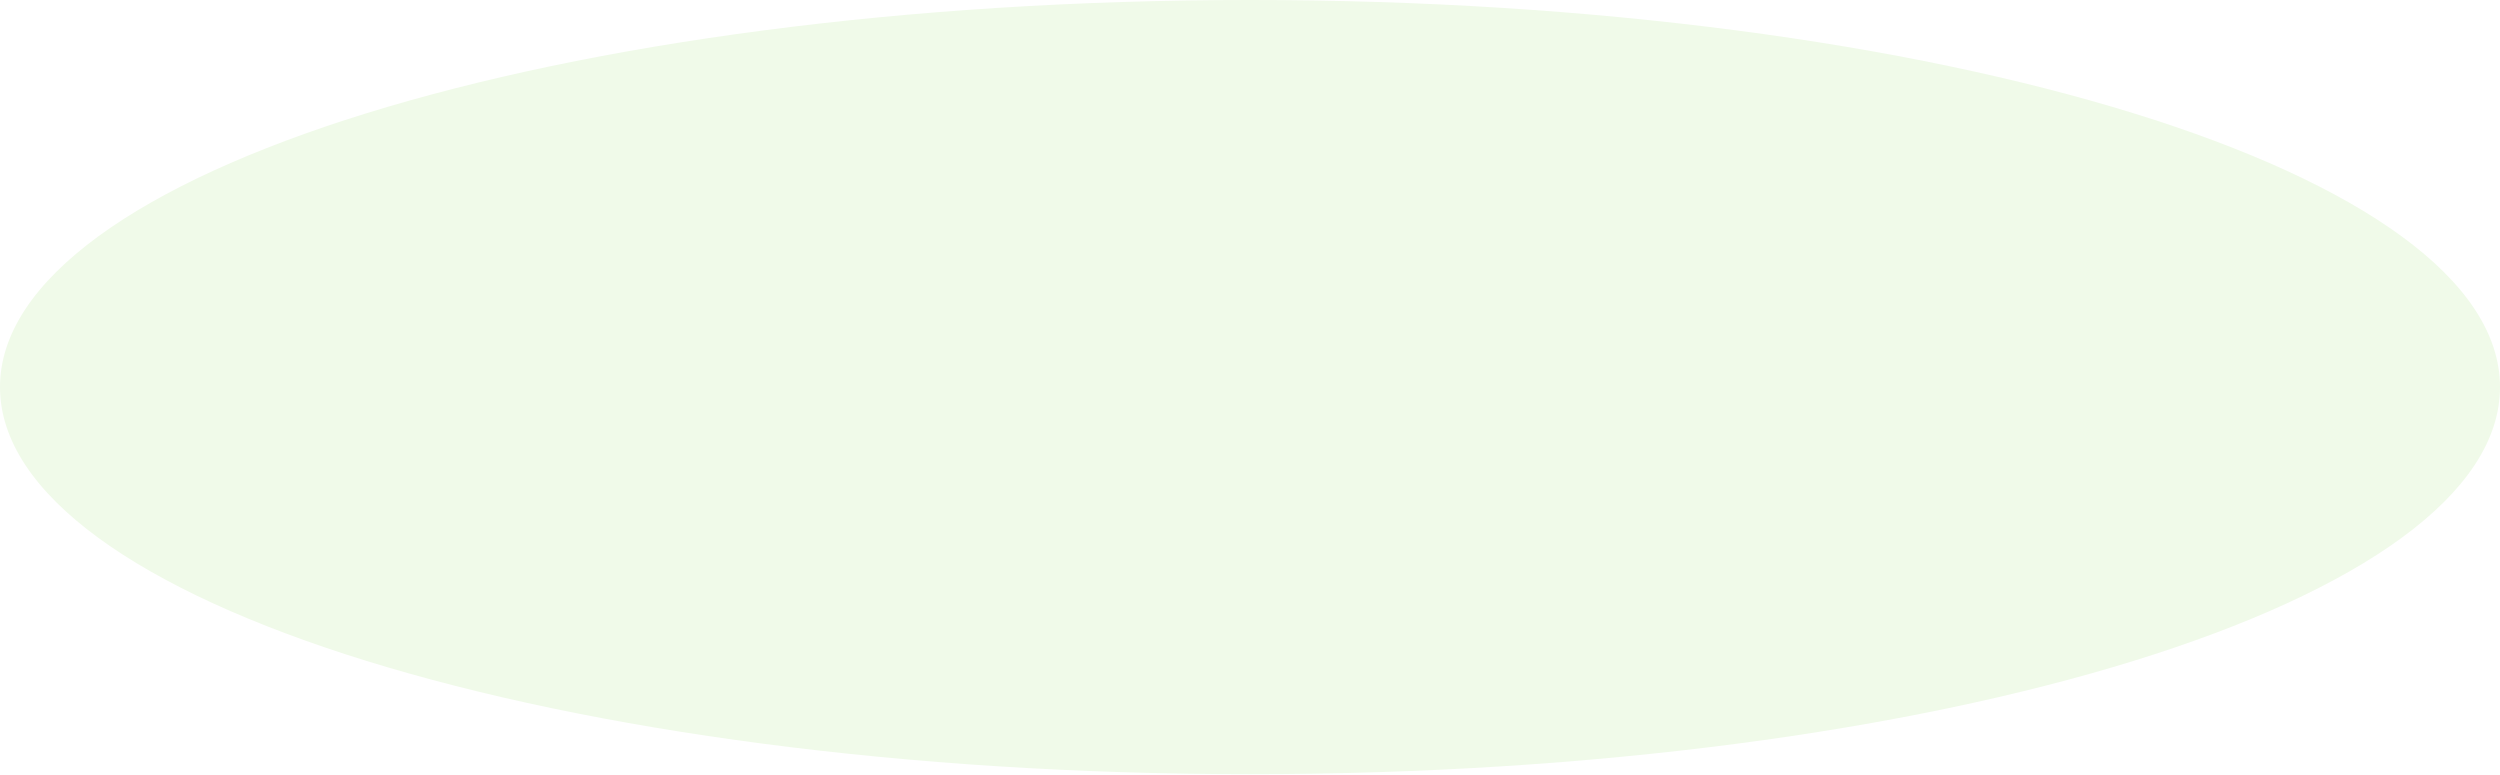
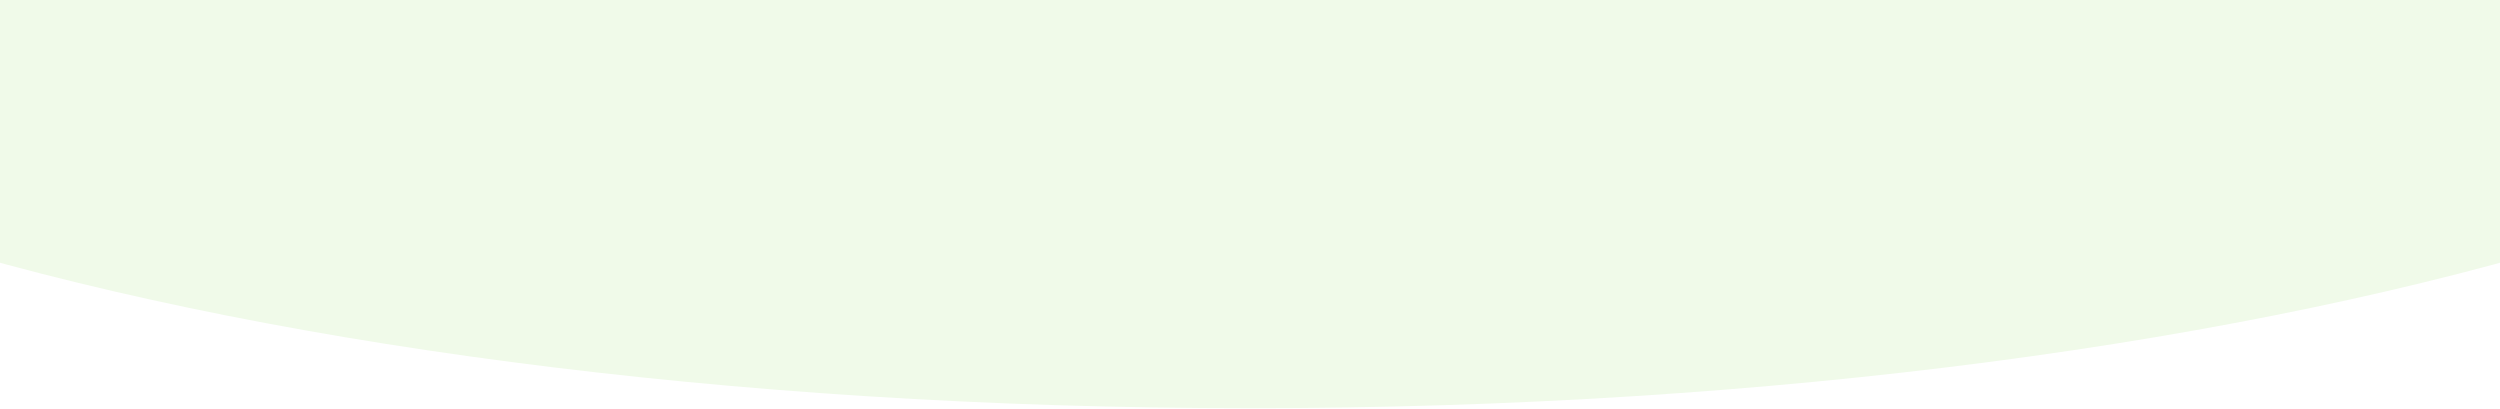
- <svg xmlns="http://www.w3.org/2000/svg" width="1944" height="602" viewBox="0 0 1944 602" fill="none">
-   <ellipse cx="972" cy="301" rx="972" ry="301" fill="#F0FAE9" />
+ <svg xmlns="http://www.w3.org/2000/svg" width="1280" height="209" viewBox="0 0 1280 209" fill="none">
+   <ellipse cx="640" cy="-92" rx="972" ry="301" fill="#F0FAE9" />
</svg>
